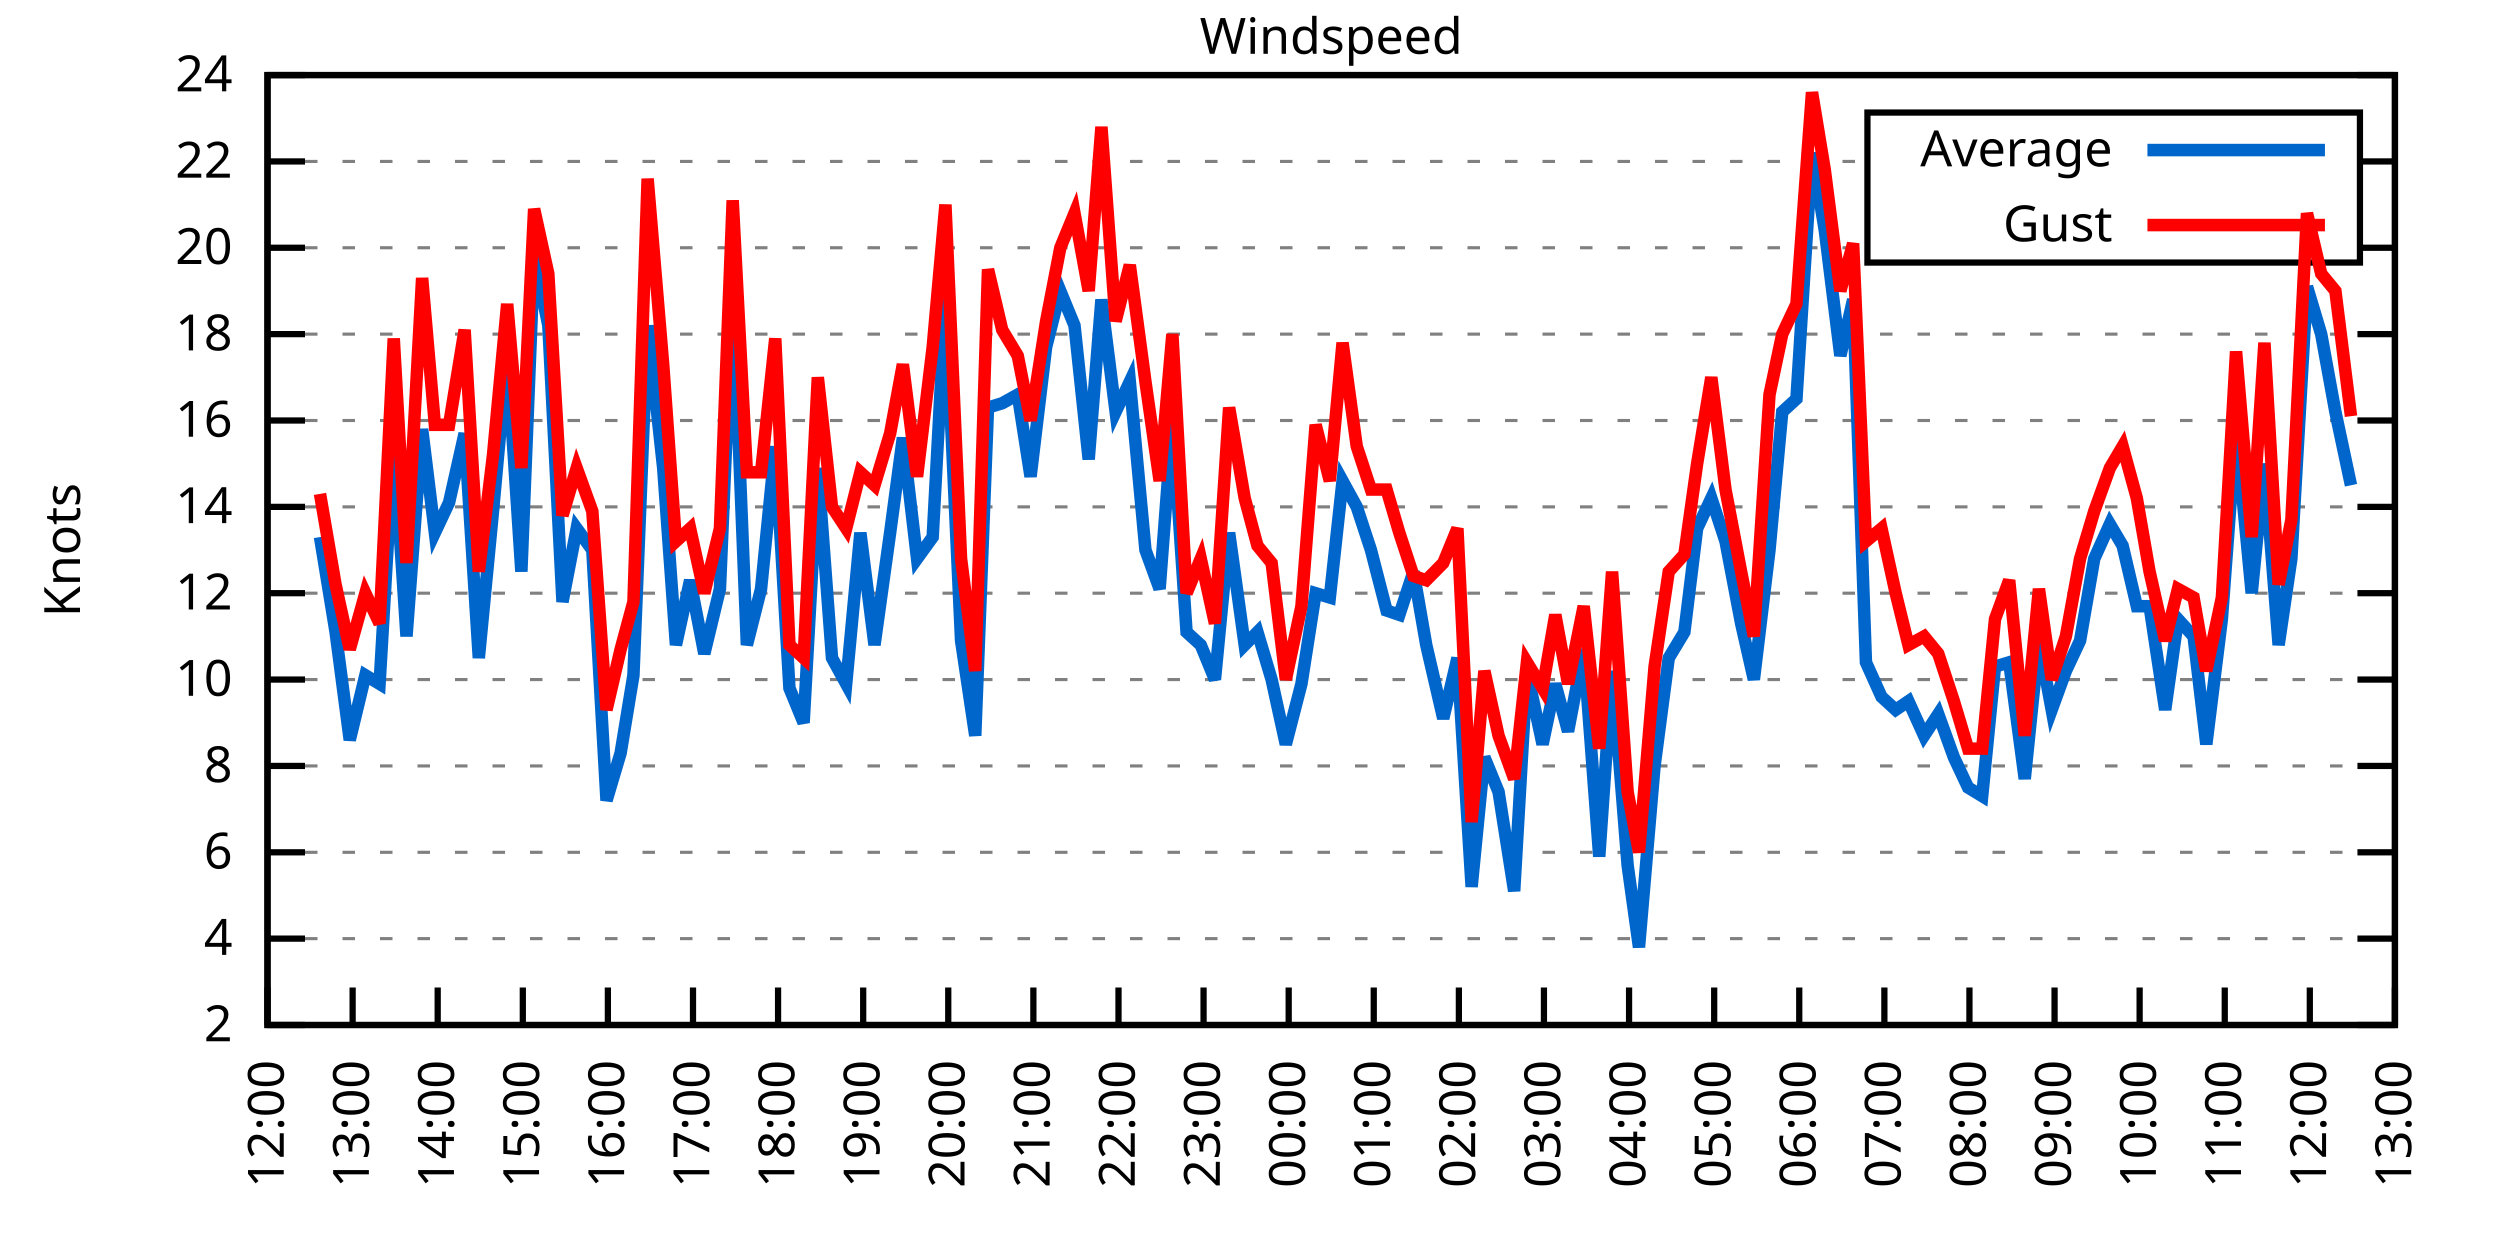
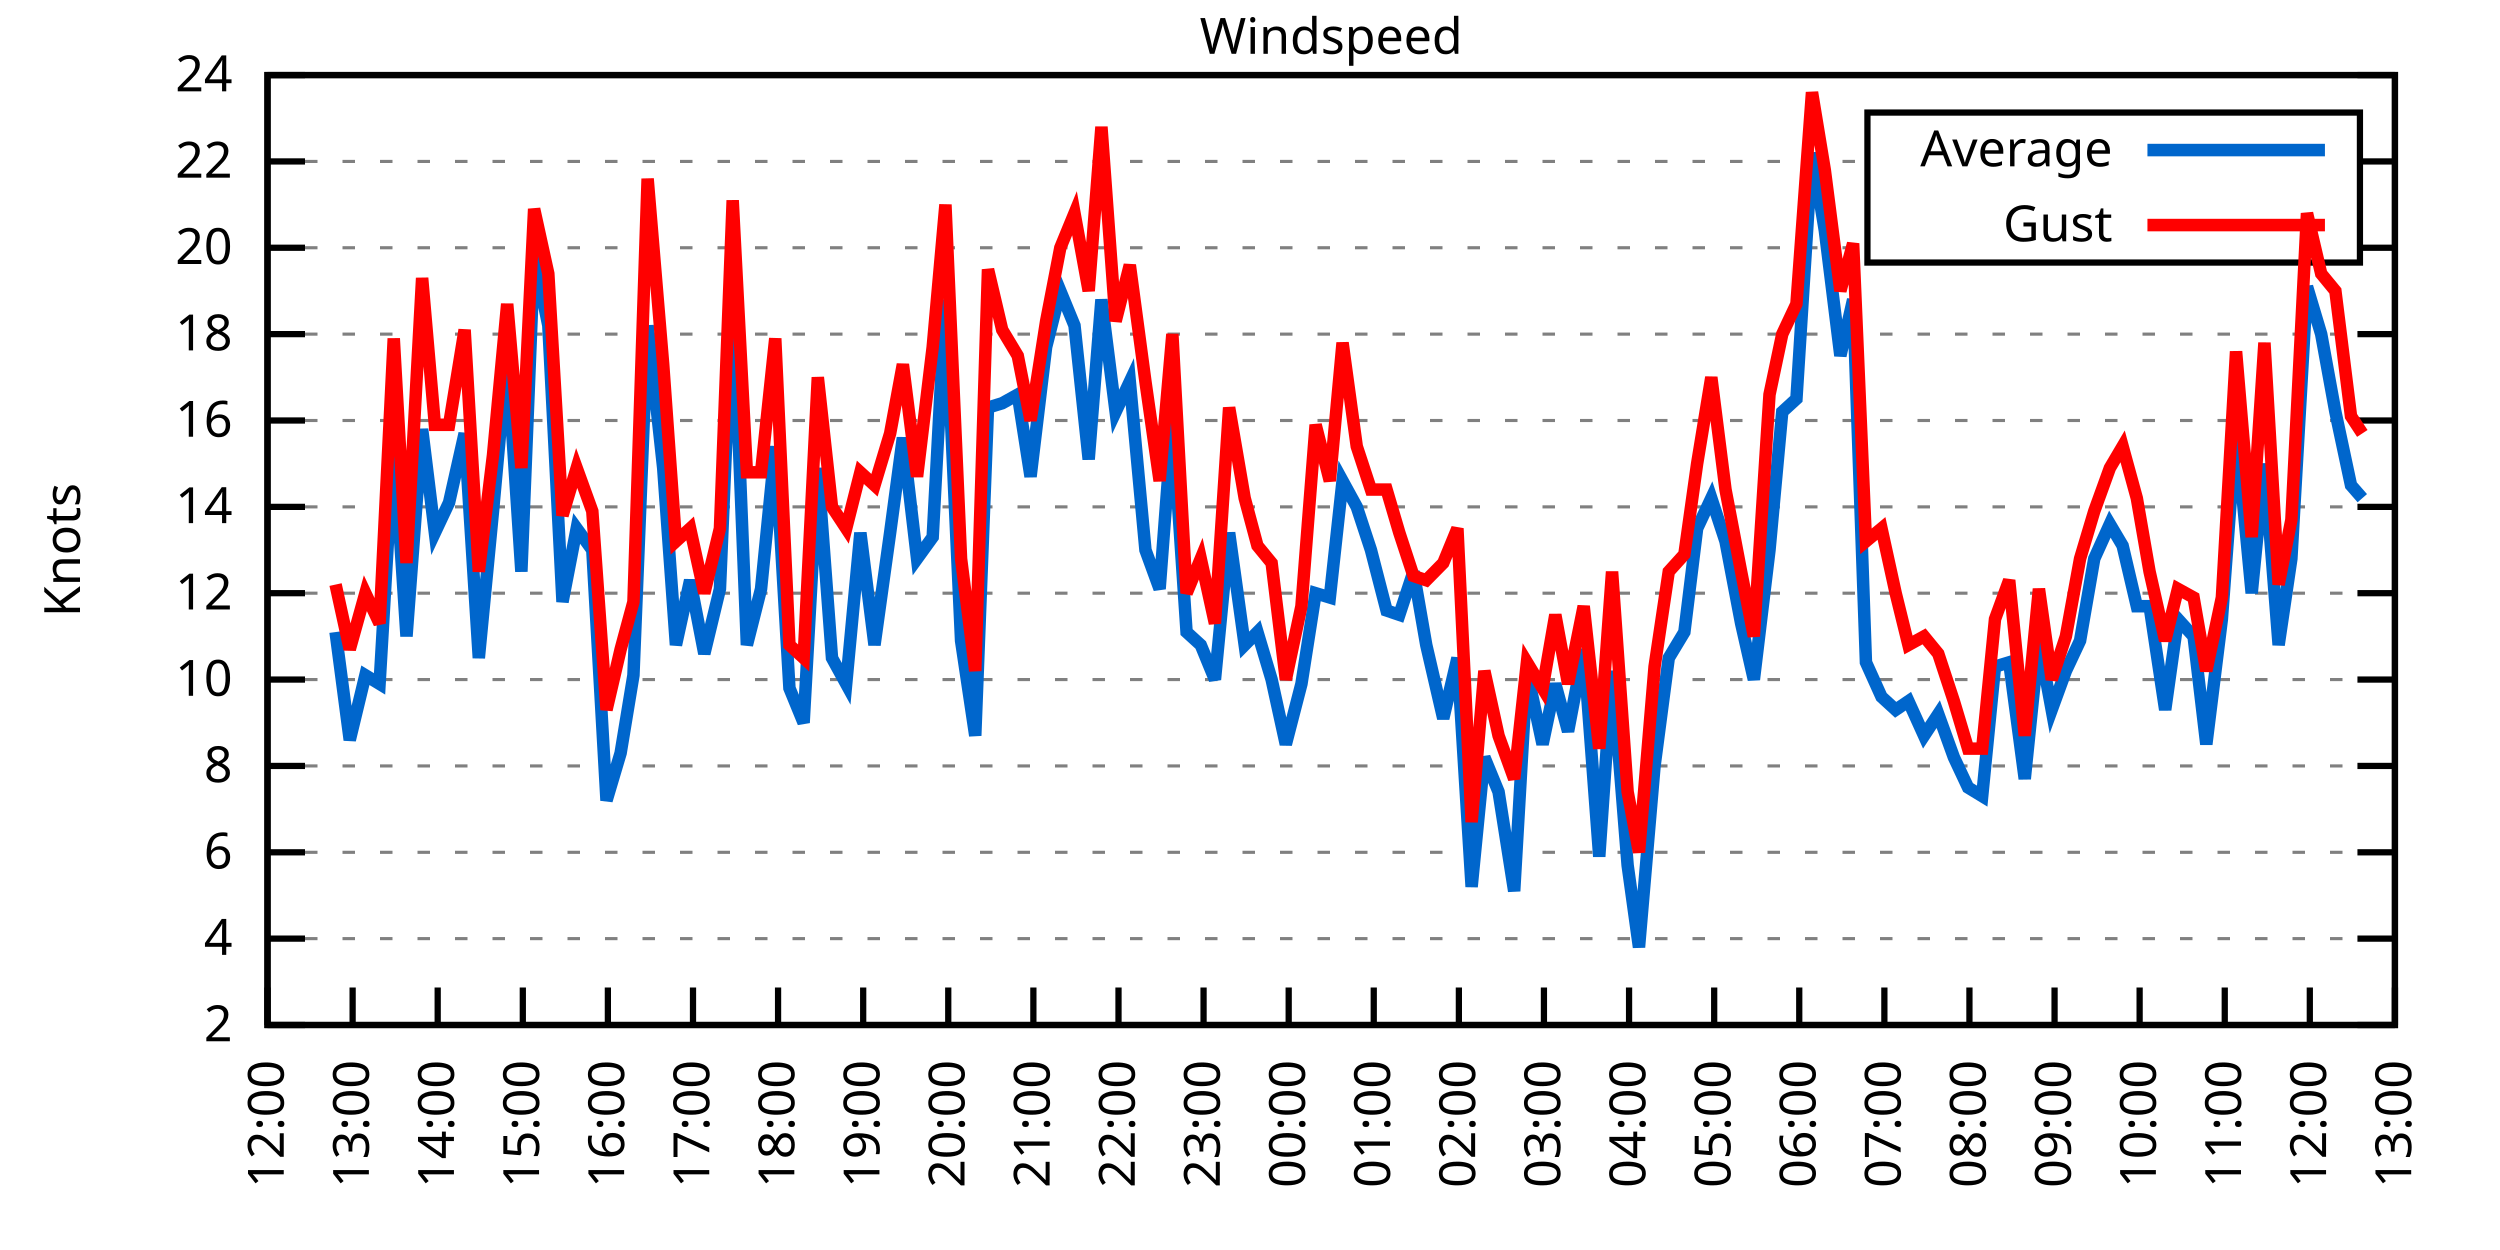
<svg xmlns="http://www.w3.org/2000/svg" xmlns:xlink="http://www.w3.org/1999/xlink" width="400" height="200" viewBox="0 0 400 200">
  <g id="gnuplot_canvas">
    <rect x="0" y="0" width="400" height="200" fill="none" />
    <defs>
      <circle id="gpDot" r="0.5" stroke-width="0.5" stroke="currentColor" />
      <path id="gpPt0" stroke-width="0.333" stroke="currentColor" d="M-1,0 h2 M0,-1 v2" />
      <path id="gpPt1" stroke-width="0.333" stroke="currentColor" d="M-1,-1 L1,1 M1,-1 L-1,1" />
      <path id="gpPt2" stroke-width="0.333" stroke="currentColor" d="M-1,0 L1,0 M0,-1 L0,1 M-1,-1 L1,1 M-1,1 L1,-1" />
      <rect id="gpPt3" stroke-width="0.333" stroke="currentColor" x="-1" y="-1" width="2" height="2" />
      <rect id="gpPt4" stroke-width="0.333" stroke="currentColor" fill="currentColor" x="-1" y="-1" width="2" height="2" />
      <circle id="gpPt5" stroke-width="0.333" stroke="currentColor" cx="0" cy="0" r="1" />
      <use xlink:href="#gpPt5" id="gpPt6" fill="currentColor" stroke="none" />
      <path id="gpPt7" stroke-width="0.333" stroke="currentColor" d="M0,-1.33 L-1.33,0.67 L1.33,0.67 z" />
      <use xlink:href="#gpPt7" id="gpPt8" fill="currentColor" stroke="none" />
      <use xlink:href="#gpPt7" id="gpPt9" stroke="currentColor" transform="rotate(180)" />
      <use xlink:href="#gpPt9" id="gpPt10" fill="currentColor" stroke="none" />
      <use xlink:href="#gpPt3" id="gpPt11" stroke="currentColor" transform="rotate(45)" />
      <use xlink:href="#gpPt11" id="gpPt12" fill="currentColor" stroke="none" />
      <path id="gpPt13" stroke-width="0.333" stroke="currentColor" d="M0,1.330 L1.265,0.411 L0.782,-1.067 L-0.782,-1.076 L-1.265,0.411 z" />
      <use xlink:href="#gpPt13" id="gpPt14" fill="currentColor" stroke="none" />
      <filter id="textbox" filterUnits="objectBoundingBox" x="0" y="0" height="1" width="1">
        <feFlood flood-color="white" flood-opacity="1" result="bgnd" />
        <feComposite in="SourceGraphic" in2="bgnd" operator="atop" />
      </filter>
      <filter id="greybox" filterUnits="objectBoundingBox" x="0" y="0" height="1" width="1">
        <feFlood flood-color="lightgrey" flood-opacity="1" result="grey" />
        <feComposite in="SourceGraphic" in2="grey" operator="atop" />
      </filter>
    </defs>
    <g fill="none" color="white" stroke="currentColor" stroke-width="1.00" stroke-linecap="butt" stroke-linejoin="miter">
</g>
    <g fill="none" color="black" stroke="currentColor" stroke-width="1.00" stroke-linecap="butt" stroke-linejoin="miter">
      <g stroke="none" shape-rendering="crispEdges">
        <polygon fill="rgb(255, 255, 255)" points="42.80,164.00 383.18,164.00 383.18,12.02 42.80,12.02 " />
      </g>
    </g>
    <g fill="none" color="black" stroke="currentColor" stroke-width="1.00" stroke-linecap="butt" stroke-linejoin="miter">
</g>
    <g fill="none" color="black" stroke="black" stroke-width="0.50" stroke-linecap="butt" stroke-linejoin="miter">
</g>
    <g fill="none" color="gray" stroke="currentColor" stroke-width="0.50" stroke-linecap="butt" stroke-linejoin="miter">
      <path stroke="gray" stroke-dasharray="2,4" class="gridline" d="M42.80,164.00 L383.19,164.00  " />
    </g>
    <g fill="none" color="gray" stroke="gray" stroke-width="1.00" stroke-linecap="butt" stroke-linejoin="miter">
</g>
    <g fill="none" color="black" stroke="currentColor" stroke-width="1.00" stroke-linecap="butt" stroke-linejoin="miter">
      <path stroke="black" d="M42.80,164.00 L48.80,164.00 M383.19,164.00 L377.19,164.00  " />
      <g transform="translate(37.20,166.60)" stroke="none" fill="black" font-family="Sans" font-size="8.00" text-anchor="end">
        <text>
          <tspan font-family="Sans"> 2</tspan>
        </text>
      </g>
    </g>
    <g fill="none" color="black" stroke="currentColor" stroke-width="1.00" stroke-linecap="butt" stroke-linejoin="miter">
</g>
    <g fill="none" color="black" stroke="black" stroke-width="0.50" stroke-linecap="butt" stroke-linejoin="miter">
</g>
    <g fill="none" color="gray" stroke="currentColor" stroke-width="0.50" stroke-linecap="butt" stroke-linejoin="miter">
      <path stroke="gray" stroke-dasharray="2,4" class="gridline" d="M42.80,150.18 L383.19,150.18  " />
    </g>
    <g fill="none" color="gray" stroke="gray" stroke-width="1.00" stroke-linecap="butt" stroke-linejoin="miter">
</g>
    <g fill="none" color="black" stroke="currentColor" stroke-width="1.00" stroke-linecap="butt" stroke-linejoin="miter">
      <path stroke="black" d="M42.80,150.18 L48.80,150.18 M383.19,150.18 L377.19,150.18  " />
      <g transform="translate(37.20,152.78)" stroke="none" fill="black" font-family="Sans" font-size="8.00" text-anchor="end">
        <text>
          <tspan font-family="Sans"> 4</tspan>
        </text>
      </g>
    </g>
    <g fill="none" color="black" stroke="currentColor" stroke-width="1.00" stroke-linecap="butt" stroke-linejoin="miter">
</g>
    <g fill="none" color="black" stroke="black" stroke-width="0.50" stroke-linecap="butt" stroke-linejoin="miter">
</g>
    <g fill="none" color="gray" stroke="currentColor" stroke-width="0.50" stroke-linecap="butt" stroke-linejoin="miter">
      <path stroke="gray" stroke-dasharray="2,4" class="gridline" d="M42.80,136.37 L383.19,136.37  " />
    </g>
    <g fill="none" color="gray" stroke="gray" stroke-width="1.00" stroke-linecap="butt" stroke-linejoin="miter">
</g>
    <g fill="none" color="black" stroke="currentColor" stroke-width="1.00" stroke-linecap="butt" stroke-linejoin="miter">
      <path stroke="black" d="M42.80,136.37 L48.80,136.37 M383.19,136.37 L377.19,136.37  " />
      <g transform="translate(37.20,138.97)" stroke="none" fill="black" font-family="Sans" font-size="8.00" text-anchor="end">
        <text>
          <tspan font-family="Sans"> 6</tspan>
        </text>
      </g>
    </g>
    <g fill="none" color="black" stroke="currentColor" stroke-width="1.00" stroke-linecap="butt" stroke-linejoin="miter">
</g>
    <g fill="none" color="black" stroke="black" stroke-width="0.50" stroke-linecap="butt" stroke-linejoin="miter">
</g>
    <g fill="none" color="gray" stroke="currentColor" stroke-width="0.50" stroke-linecap="butt" stroke-linejoin="miter">
      <path stroke="gray" stroke-dasharray="2,4" class="gridline" d="M42.80,122.55 L383.19,122.55  " />
    </g>
    <g fill="none" color="gray" stroke="gray" stroke-width="1.00" stroke-linecap="butt" stroke-linejoin="miter">
</g>
    <g fill="none" color="black" stroke="currentColor" stroke-width="1.00" stroke-linecap="butt" stroke-linejoin="miter">
      <path stroke="black" d="M42.80,122.55 L48.80,122.55 M383.19,122.55 L377.19,122.55  " />
      <g transform="translate(37.20,125.15)" stroke="none" fill="black" font-family="Sans" font-size="8.00" text-anchor="end">
        <text>
          <tspan font-family="Sans"> 8</tspan>
        </text>
      </g>
    </g>
    <g fill="none" color="black" stroke="currentColor" stroke-width="1.00" stroke-linecap="butt" stroke-linejoin="miter">
</g>
    <g fill="none" color="black" stroke="black" stroke-width="0.50" stroke-linecap="butt" stroke-linejoin="miter">
</g>
    <g fill="none" color="gray" stroke="currentColor" stroke-width="0.50" stroke-linecap="butt" stroke-linejoin="miter">
      <path stroke="gray" stroke-dasharray="2,4" class="gridline" d="M42.80,108.73 L383.19,108.73  " />
    </g>
    <g fill="none" color="gray" stroke="gray" stroke-width="1.00" stroke-linecap="butt" stroke-linejoin="miter">
</g>
    <g fill="none" color="black" stroke="currentColor" stroke-width="1.00" stroke-linecap="butt" stroke-linejoin="miter">
      <path stroke="black" d="M42.80,108.73 L48.80,108.73 M383.19,108.73 L377.19,108.73  " />
      <g transform="translate(37.20,111.33)" stroke="none" fill="black" font-family="Sans" font-size="8.00" text-anchor="end">
        <text>
          <tspan font-family="Sans"> 10</tspan>
        </text>
      </g>
    </g>
    <g fill="none" color="black" stroke="currentColor" stroke-width="1.00" stroke-linecap="butt" stroke-linejoin="miter">
</g>
    <g fill="none" color="black" stroke="black" stroke-width="0.50" stroke-linecap="butt" stroke-linejoin="miter">
</g>
    <g fill="none" color="gray" stroke="currentColor" stroke-width="0.50" stroke-linecap="butt" stroke-linejoin="miter">
      <path stroke="gray" stroke-dasharray="2,4" class="gridline" d="M42.80,94.91 L383.19,94.91  " />
    </g>
    <g fill="none" color="gray" stroke="gray" stroke-width="1.00" stroke-linecap="butt" stroke-linejoin="miter">
</g>
    <g fill="none" color="black" stroke="currentColor" stroke-width="1.00" stroke-linecap="butt" stroke-linejoin="miter">
      <path stroke="black" d="M42.80,94.91 L48.80,94.91 M383.19,94.91 L377.19,94.91  " />
      <g transform="translate(37.20,97.51)" stroke="none" fill="black" font-family="Sans" font-size="8.00" text-anchor="end">
        <text>
          <tspan font-family="Sans"> 12</tspan>
        </text>
      </g>
    </g>
    <g fill="none" color="black" stroke="currentColor" stroke-width="1.00" stroke-linecap="butt" stroke-linejoin="miter">
</g>
    <g fill="none" color="black" stroke="black" stroke-width="0.50" stroke-linecap="butt" stroke-linejoin="miter">
</g>
    <g fill="none" color="gray" stroke="currentColor" stroke-width="0.50" stroke-linecap="butt" stroke-linejoin="miter">
      <path stroke="gray" stroke-dasharray="2,4" class="gridline" d="M42.80,81.10 L383.19,81.10  " />
    </g>
    <g fill="none" color="gray" stroke="gray" stroke-width="1.00" stroke-linecap="butt" stroke-linejoin="miter">
</g>
    <g fill="none" color="black" stroke="currentColor" stroke-width="1.00" stroke-linecap="butt" stroke-linejoin="miter">
      <path stroke="black" d="M42.80,81.10 L48.80,81.10 M383.19,81.10 L377.19,81.10  " />
      <g transform="translate(37.20,83.70)" stroke="none" fill="black" font-family="Sans" font-size="8.00" text-anchor="end">
        <text>
          <tspan font-family="Sans"> 14</tspan>
        </text>
      </g>
    </g>
    <g fill="none" color="black" stroke="currentColor" stroke-width="1.00" stroke-linecap="butt" stroke-linejoin="miter">
</g>
    <g fill="none" color="black" stroke="black" stroke-width="0.50" stroke-linecap="butt" stroke-linejoin="miter">
</g>
    <g fill="none" color="gray" stroke="currentColor" stroke-width="0.50" stroke-linecap="butt" stroke-linejoin="miter">
      <path stroke="gray" stroke-dasharray="2,4" class="gridline" d="M42.80,67.28 L383.19,67.28  " />
    </g>
    <g fill="none" color="gray" stroke="gray" stroke-width="1.00" stroke-linecap="butt" stroke-linejoin="miter">
</g>
    <g fill="none" color="black" stroke="currentColor" stroke-width="1.00" stroke-linecap="butt" stroke-linejoin="miter">
      <path stroke="black" d="M42.80,67.28 L48.80,67.28 M383.19,67.28 L377.19,67.28  " />
      <g transform="translate(37.20,69.88)" stroke="none" fill="black" font-family="Sans" font-size="8.00" text-anchor="end">
        <text>
          <tspan font-family="Sans"> 16</tspan>
        </text>
      </g>
    </g>
    <g fill="none" color="black" stroke="currentColor" stroke-width="1.00" stroke-linecap="butt" stroke-linejoin="miter">
</g>
    <g fill="none" color="black" stroke="black" stroke-width="0.50" stroke-linecap="butt" stroke-linejoin="miter">
</g>
    <g fill="none" color="gray" stroke="currentColor" stroke-width="0.50" stroke-linecap="butt" stroke-linejoin="miter">
      <path stroke="gray" stroke-dasharray="2,4" class="gridline" d="M42.80,53.46 L383.19,53.46  " />
    </g>
    <g fill="none" color="gray" stroke="gray" stroke-width="1.00" stroke-linecap="butt" stroke-linejoin="miter">
</g>
    <g fill="none" color="black" stroke="currentColor" stroke-width="1.00" stroke-linecap="butt" stroke-linejoin="miter">
      <path stroke="black" d="M42.80,53.46 L48.80,53.46 M383.19,53.46 L377.19,53.46  " />
      <g transform="translate(37.20,56.06)" stroke="none" fill="black" font-family="Sans" font-size="8.00" text-anchor="end">
        <text>
          <tspan font-family="Sans"> 18</tspan>
        </text>
      </g>
    </g>
    <g fill="none" color="black" stroke="currentColor" stroke-width="1.00" stroke-linecap="butt" stroke-linejoin="miter">
</g>
    <g fill="none" color="black" stroke="black" stroke-width="0.50" stroke-linecap="butt" stroke-linejoin="miter">
</g>
    <g fill="none" color="gray" stroke="currentColor" stroke-width="0.50" stroke-linecap="butt" stroke-linejoin="miter">
      <path stroke="gray" stroke-dasharray="2,4" class="gridline" d="M42.80,39.64 L298.79,39.64 M377.59,39.64 L383.19,39.64  " />
    </g>
    <g fill="none" color="gray" stroke="gray" stroke-width="1.00" stroke-linecap="butt" stroke-linejoin="miter">
</g>
    <g fill="none" color="black" stroke="currentColor" stroke-width="1.00" stroke-linecap="butt" stroke-linejoin="miter">
      <path stroke="black" d="M42.80,39.64 L48.80,39.64 M383.19,39.64 L377.19,39.64  " />
      <g transform="translate(37.20,42.24)" stroke="none" fill="black" font-family="Sans" font-size="8.00" text-anchor="end">
        <text>
          <tspan font-family="Sans"> 20</tspan>
        </text>
      </g>
    </g>
    <g fill="none" color="black" stroke="currentColor" stroke-width="1.00" stroke-linecap="butt" stroke-linejoin="miter">
</g>
    <g fill="none" color="black" stroke="black" stroke-width="0.50" stroke-linecap="butt" stroke-linejoin="miter">
</g>
    <g fill="none" color="gray" stroke="currentColor" stroke-width="0.50" stroke-linecap="butt" stroke-linejoin="miter">
      <path stroke="gray" stroke-dasharray="2,4" class="gridline" d="M42.80,25.83 L298.79,25.83 M377.59,25.83 L383.19,25.83  " />
    </g>
    <g fill="none" color="gray" stroke="gray" stroke-width="1.00" stroke-linecap="butt" stroke-linejoin="miter">
</g>
    <g fill="none" color="black" stroke="currentColor" stroke-width="1.00" stroke-linecap="butt" stroke-linejoin="miter">
      <path stroke="black" d="M42.80,25.83 L48.80,25.83 M383.19,25.83 L377.19,25.83  " />
      <g transform="translate(37.20,28.43)" stroke="none" fill="black" font-family="Sans" font-size="8.00" text-anchor="end">
        <text>
          <tspan font-family="Sans"> 22</tspan>
        </text>
      </g>
    </g>
    <g fill="none" color="black" stroke="currentColor" stroke-width="1.00" stroke-linecap="butt" stroke-linejoin="miter">
</g>
    <g fill="none" color="black" stroke="black" stroke-width="0.50" stroke-linecap="butt" stroke-linejoin="miter">
</g>
    <g fill="none" color="gray" stroke="currentColor" stroke-width="0.50" stroke-linecap="butt" stroke-linejoin="miter">
      <path stroke="gray" stroke-dasharray="2,4" class="gridline" d="M42.80,12.01 L383.19,12.01  " />
    </g>
    <g fill="none" color="gray" stroke="gray" stroke-width="1.00" stroke-linecap="butt" stroke-linejoin="miter">
</g>
    <g fill="none" color="black" stroke="currentColor" stroke-width="1.00" stroke-linecap="butt" stroke-linejoin="miter">
      <path stroke="black" d="M42.80,12.01 L48.80,12.01 M383.19,12.01 L377.19,12.01  " />
      <g transform="translate(37.20,14.61)" stroke="none" fill="black" font-family="Sans" font-size="8.00" text-anchor="end">
        <text>
          <tspan font-family="Sans"> 24</tspan>
        </text>
      </g>
    </g>
    <g fill="none" color="black" stroke="currentColor" stroke-width="1.00" stroke-linecap="butt" stroke-linejoin="miter">
      <path stroke="black" d="M42.80,164.00 L42.80,158.00  " />
      <g transform="translate(45.40,169.60) rotate(270.00)" stroke="none" fill="black" font-family="Sans" font-size="8.00" text-anchor="end">
        <text>
          <tspan font-family="Sans">12:00</tspan>
        </text>
      </g>
    </g>
    <g fill="none" color="black" stroke="currentColor" stroke-width="1.00" stroke-linecap="butt" stroke-linejoin="miter">
      <path stroke="black" d="M56.42,164.00 L56.42,158.00  " />
      <g transform="translate(59.02,169.60) rotate(270.00)" stroke="none" fill="black" font-family="Sans" font-size="8.00" text-anchor="end">
        <text>
          <tspan font-family="Sans">13:00</tspan>
        </text>
      </g>
    </g>
    <g fill="none" color="black" stroke="currentColor" stroke-width="1.00" stroke-linecap="butt" stroke-linejoin="miter">
      <path stroke="black" d="M70.03,164.00 L70.03,158.00  " />
      <g transform="translate(72.63,169.60) rotate(270.00)" stroke="none" fill="black" font-family="Sans" font-size="8.00" text-anchor="end">
        <text>
          <tspan font-family="Sans">14:00</tspan>
        </text>
      </g>
    </g>
    <g fill="none" color="black" stroke="currentColor" stroke-width="1.00" stroke-linecap="butt" stroke-linejoin="miter">
      <path stroke="black" d="M83.65,164.00 L83.65,158.00  " />
      <g transform="translate(86.25,169.60) rotate(270.00)" stroke="none" fill="black" font-family="Sans" font-size="8.00" text-anchor="end">
        <text>
          <tspan font-family="Sans">15:00</tspan>
        </text>
      </g>
    </g>
    <g fill="none" color="black" stroke="currentColor" stroke-width="1.00" stroke-linecap="butt" stroke-linejoin="miter">
      <path stroke="black" d="M97.26,164.00 L97.26,158.00  " />
      <g transform="translate(99.86,169.60) rotate(270.00)" stroke="none" fill="black" font-family="Sans" font-size="8.00" text-anchor="end">
        <text>
          <tspan font-family="Sans">16:00</tspan>
        </text>
      </g>
    </g>
    <g fill="none" color="black" stroke="currentColor" stroke-width="1.00" stroke-linecap="butt" stroke-linejoin="miter">
      <path stroke="black" d="M110.88,164.00 L110.88,158.00  " />
      <g transform="translate(113.48,169.60) rotate(270.00)" stroke="none" fill="black" font-family="Sans" font-size="8.00" text-anchor="end">
        <text>
          <tspan font-family="Sans">17:00</tspan>
        </text>
      </g>
    </g>
    <g fill="none" color="black" stroke="currentColor" stroke-width="1.00" stroke-linecap="butt" stroke-linejoin="miter">
      <path stroke="black" d="M124.49,164.00 L124.49,158.00  " />
      <g transform="translate(127.09,169.60) rotate(270.00)" stroke="none" fill="black" font-family="Sans" font-size="8.00" text-anchor="end">
        <text>
          <tspan font-family="Sans">18:00</tspan>
        </text>
      </g>
    </g>
    <g fill="none" color="black" stroke="currentColor" stroke-width="1.00" stroke-linecap="butt" stroke-linejoin="miter">
      <path stroke="black" d="M138.11,164.00 L138.11,158.00  " />
      <g transform="translate(140.71,169.60) rotate(270.00)" stroke="none" fill="black" font-family="Sans" font-size="8.00" text-anchor="end">
        <text>
          <tspan font-family="Sans">19:00</tspan>
        </text>
      </g>
    </g>
    <g fill="none" color="black" stroke="currentColor" stroke-width="1.00" stroke-linecap="butt" stroke-linejoin="miter">
      <path stroke="black" d="M151.72,164.00 L151.72,158.00  " />
      <g transform="translate(154.32,169.60) rotate(270.00)" stroke="none" fill="black" font-family="Sans" font-size="8.00" text-anchor="end">
        <text>
          <tspan font-family="Sans">20:00</tspan>
        </text>
      </g>
    </g>
    <g fill="none" color="black" stroke="currentColor" stroke-width="1.00" stroke-linecap="butt" stroke-linejoin="miter">
      <path stroke="black" d="M165.34,164.00 L165.34,158.00  " />
      <g transform="translate(167.94,169.60) rotate(270.00)" stroke="none" fill="black" font-family="Sans" font-size="8.00" text-anchor="end">
        <text>
          <tspan font-family="Sans">21:00</tspan>
        </text>
      </g>
    </g>
    <g fill="none" color="black" stroke="currentColor" stroke-width="1.00" stroke-linecap="butt" stroke-linejoin="miter">
      <path stroke="black" d="M178.96,164.00 L178.96,158.00  " />
      <g transform="translate(181.56,169.60) rotate(270.00)" stroke="none" fill="black" font-family="Sans" font-size="8.00" text-anchor="end">
        <text>
          <tspan font-family="Sans">22:00</tspan>
        </text>
      </g>
    </g>
    <g fill="none" color="black" stroke="currentColor" stroke-width="1.00" stroke-linecap="butt" stroke-linejoin="miter">
      <path stroke="black" d="M192.57,164.00 L192.57,158.00  " />
      <g transform="translate(195.17,169.60) rotate(270.00)" stroke="none" fill="black" font-family="Sans" font-size="8.00" text-anchor="end">
        <text>
          <tspan font-family="Sans">23:00</tspan>
        </text>
      </g>
    </g>
    <g fill="none" color="black" stroke="currentColor" stroke-width="1.00" stroke-linecap="butt" stroke-linejoin="miter">
      <path stroke="black" d="M206.19,164.00 L206.19,158.00  " />
      <g transform="translate(208.79,169.60) rotate(270.00)" stroke="none" fill="black" font-family="Sans" font-size="8.00" text-anchor="end">
        <text>
          <tspan font-family="Sans">00:00</tspan>
        </text>
      </g>
    </g>
    <g fill="none" color="black" stroke="currentColor" stroke-width="1.00" stroke-linecap="butt" stroke-linejoin="miter">
      <path stroke="black" d="M219.80,164.00 L219.80,158.00  " />
      <g transform="translate(222.40,169.60) rotate(270.00)" stroke="none" fill="black" font-family="Sans" font-size="8.00" text-anchor="end">
        <text>
          <tspan font-family="Sans">01:00</tspan>
        </text>
      </g>
    </g>
    <g fill="none" color="black" stroke="currentColor" stroke-width="1.00" stroke-linecap="butt" stroke-linejoin="miter">
      <path stroke="black" d="M233.42,164.00 L233.42,158.00  " />
      <g transform="translate(236.02,169.60) rotate(270.00)" stroke="none" fill="black" font-family="Sans" font-size="8.00" text-anchor="end">
        <text>
          <tspan font-family="Sans">02:00</tspan>
        </text>
      </g>
    </g>
    <g fill="none" color="black" stroke="currentColor" stroke-width="1.00" stroke-linecap="butt" stroke-linejoin="miter">
      <path stroke="black" d="M247.03,164.00 L247.03,158.00  " />
      <g transform="translate(249.63,169.60) rotate(270.00)" stroke="none" fill="black" font-family="Sans" font-size="8.00" text-anchor="end">
        <text>
          <tspan font-family="Sans">03:00</tspan>
        </text>
      </g>
    </g>
    <g fill="none" color="black" stroke="currentColor" stroke-width="1.00" stroke-linecap="butt" stroke-linejoin="miter">
      <path stroke="black" d="M260.65,164.00 L260.65,158.00  " />
      <g transform="translate(263.25,169.60) rotate(270.00)" stroke="none" fill="black" font-family="Sans" font-size="8.00" text-anchor="end">
        <text>
          <tspan font-family="Sans">04:00</tspan>
        </text>
      </g>
    </g>
    <g fill="none" color="black" stroke="currentColor" stroke-width="1.00" stroke-linecap="butt" stroke-linejoin="miter">
      <path stroke="black" d="M274.27,164.00 L274.27,158.00  " />
      <g transform="translate(276.87,169.60) rotate(270.00)" stroke="none" fill="black" font-family="Sans" font-size="8.00" text-anchor="end">
        <text>
          <tspan font-family="Sans">05:00</tspan>
        </text>
      </g>
    </g>
    <g fill="none" color="black" stroke="currentColor" stroke-width="1.00" stroke-linecap="butt" stroke-linejoin="miter">
      <path stroke="black" d="M287.88,164.00 L287.88,158.00  " />
      <g transform="translate(290.48,169.60) rotate(270.00)" stroke="none" fill="black" font-family="Sans" font-size="8.00" text-anchor="end">
        <text>
          <tspan font-family="Sans">06:00</tspan>
        </text>
      </g>
    </g>
    <g fill="none" color="black" stroke="currentColor" stroke-width="1.00" stroke-linecap="butt" stroke-linejoin="miter">
      <path stroke="black" d="M301.50,164.00 L301.50,158.00  " />
      <g transform="translate(304.10,169.60) rotate(270.00)" stroke="none" fill="black" font-family="Sans" font-size="8.00" text-anchor="end">
        <text>
          <tspan font-family="Sans">07:00</tspan>
        </text>
      </g>
    </g>
    <g fill="none" color="black" stroke="currentColor" stroke-width="1.00" stroke-linecap="butt" stroke-linejoin="miter">
      <path stroke="black" d="M315.11,164.00 L315.11,158.00  " />
      <g transform="translate(317.71,169.60) rotate(270.00)" stroke="none" fill="black" font-family="Sans" font-size="8.00" text-anchor="end">
        <text>
          <tspan font-family="Sans">08:00</tspan>
        </text>
      </g>
    </g>
    <g fill="none" color="black" stroke="currentColor" stroke-width="1.00" stroke-linecap="butt" stroke-linejoin="miter">
      <path stroke="black" d="M328.73,164.00 L328.73,158.00  " />
      <g transform="translate(331.33,169.60) rotate(270.00)" stroke="none" fill="black" font-family="Sans" font-size="8.00" text-anchor="end">
        <text>
          <tspan font-family="Sans">09:00</tspan>
        </text>
      </g>
    </g>
    <g fill="none" color="black" stroke="currentColor" stroke-width="1.00" stroke-linecap="butt" stroke-linejoin="miter">
      <path stroke="black" d="M342.34,164.00 L342.34,158.00  " />
      <g transform="translate(344.94,169.60) rotate(270.00)" stroke="none" fill="black" font-family="Sans" font-size="8.00" text-anchor="end">
        <text>
          <tspan font-family="Sans">10:00</tspan>
        </text>
      </g>
    </g>
    <g fill="none" color="black" stroke="currentColor" stroke-width="1.00" stroke-linecap="butt" stroke-linejoin="miter">
      <path stroke="black" d="M355.96,164.00 L355.96,158.00  " />
      <g transform="translate(358.56,169.60) rotate(270.00)" stroke="none" fill="black" font-family="Sans" font-size="8.00" text-anchor="end">
        <text>
          <tspan font-family="Sans">11:00</tspan>
        </text>
      </g>
    </g>
    <g fill="none" color="black" stroke="currentColor" stroke-width="1.00" stroke-linecap="butt" stroke-linejoin="miter">
      <path stroke="black" d="M369.57,164.00 L369.57,158.00  " />
      <g transform="translate(372.17,169.60) rotate(270.00)" stroke="none" fill="black" font-family="Sans" font-size="8.00" text-anchor="end">
        <text>
          <tspan font-family="Sans">12:00</tspan>
        </text>
      </g>
    </g>
    <g fill="none" color="black" stroke="currentColor" stroke-width="1.00" stroke-linecap="butt" stroke-linejoin="miter">
      <path stroke="black" d="M383.19,164.00 L383.19,158.00  " />
      <g transform="translate(385.79,169.60) rotate(270.00)" stroke="none" fill="black" font-family="Sans" font-size="8.00" text-anchor="end">
        <text>
          <tspan font-family="Sans">13:00</tspan>
        </text>
      </g>
    </g>
    <g fill="none" color="black" stroke="currentColor" stroke-width="1.00" stroke-linecap="butt" stroke-linejoin="miter">
</g>
    <g fill="none" color="black" stroke="currentColor" stroke-width="1.00" stroke-linecap="butt" stroke-linejoin="miter">
      <path stroke="black" d="M42.80,12.01 L42.80,164.00 L383.19,164.00 L383.19,12.01 L42.80,12.01 Z  " />
    </g>
    <g fill="none" color="black" stroke="currentColor" stroke-width="1.00" stroke-linecap="butt" stroke-linejoin="miter">
</g>
    <g fill="none" color="black" stroke="currentColor" stroke-width="1.00" stroke-linecap="butt" stroke-linejoin="miter">
      <path stroke="black" d="M298.79,42.01 L298.79,18.01 L377.59,18.01 L377.59,42.01 L298.79,42.01 Z  " />
    </g>
    <g id="Windspeed_plot_1">
      <g fill="none" color="white" stroke="black" stroke-width="2.00" stroke-linecap="butt" stroke-linejoin="miter">
</g>
      <g fill="none" color="black" stroke="currentColor" stroke-width="2.00" stroke-linecap="butt" stroke-linejoin="miter">
        <g transform="translate(337.99,26.61)" stroke="none" fill="black" font-family="Sans" font-size="8.00" text-anchor="end">
          <text>
            <tspan font-family="Sans">Average</tspan>
          </text>
        </g>
      </g>
      <g fill="none" color="black" stroke="currentColor" stroke-width="2.00" stroke-linecap="butt" stroke-linejoin="miter">
-         <path stroke="rgb(  0, 102, 204)" d="M343.59,24.01 L371.99,24.01 M51.20,85.93 L53.69,101.13 L55.96,118.40 L58.46,108.04 L60.73,109.42 L63.00,70.73   L65.04,101.82 L67.54,68.66 L69.58,85.24 L71.85,80.41 L74.34,69.35 L76.61,105.28 L78.88,81.79 L81.15,56.92   L83.42,91.46 L85.46,41.03 L87.73,52.08 L90.00,96.30 L92.27,84.55 L94.77,88.00 L97.04,128.08 L99.30,120.48   L101.35,108.04 L103.62,52.08 L106.11,74.88 L108.15,103.20 L110.42,92.84 L112.69,104.59 L115.19,94.22 L117.23,46.55   L119.50,103.20 L121.77,94.22 L124.04,71.42 L126.31,110.11 L128.58,115.64 L130.85,74.88 L133.12,105.28 L135.39,109.42   L137.66,85.24 L139.92,103.20 L142.42,85.24 L144.46,70.04 L146.73,89.39 L149.23,85.93 L151.27,47.93 L153.77,102.51   L156.04,117.71 L158.08,65.21 L160.35,64.52 L162.84,63.13 L164.89,76.26 L167.38,55.53 L169.65,46.55 L171.92,52.08   L174.19,73.50 L176.23,47.93 L178.50,65.90 L180.77,61.06 L183.27,88.00 L185.54,94.22 L187.58,67.28 L189.85,101.13   L192.12,103.20 L194.39,108.73 L196.66,85.24 L199.15,103.20 L201.19,101.13 L203.46,108.73 L205.73,119.09 L208.23,109.42   L210.50,94.91 L212.77,95.60 L214.81,76.95 L217.08,81.10 L219.35,88.00 L221.85,97.68 L223.89,98.37 L226.16,91.46   L228.20,103.20 L230.92,114.95 L233.19,105.28 L235.46,141.89 L237.50,121.17 L239.77,126.69 L242.27,142.58 L244.31,107.35   L246.81,119.09 L248.85,109.42 L250.89,117.02 L253.39,103.89 L255.88,137.06 L257.93,107.35 L260.42,138.44 L262.24,151.56   L264.73,122.55 L267.00,105.28 L269.50,101.13 L271.54,84.55 L273.81,79.71 L276.08,86.62 L278.58,99.75 L280.62,108.73   L283.12,88.00 L285.16,65.90 L287.43,63.82 L289.92,24.45 L291.97,36.88 L294.46,56.92 L296.50,47.93 L298.55,105.97   L301.04,111.49 L303.31,113.57 L305.35,112.19 L307.85,117.71 L310.12,114.26 L312.62,121.17 L314.89,126.00 L317.15,127.38   L319.20,106.66 L321.47,105.97 L323.96,124.62 L326.23,102.51 L328.27,113.57 L330.54,107.35 L332.81,102.51 L335.08,89.39   L337.58,83.86 L339.62,87.31 L341.89,96.99 L343.93,96.99 L346.43,113.57 L348.47,99.06 L350.97,101.82 L353.01,119.09   L355.50,99.06 L357.77,68.66 L360.27,94.91 L362.31,74.19 L364.58,103.20 L366.62,89.39 L369.12,45.86 L371.39,53.46   L373.66,65.90 L376.16,77.64  " />
+         <path stroke="rgb(  0, 102, 204)" d="M343.59,24.01 L371.99,24.01 M53.69,101.13 L55.96,118.40 L58.46,108.04 L60.73,109.42 L63.00,70.73 L65.04,101.82   L67.54,68.66 L69.58,85.24 L71.85,80.41 L74.34,69.35 L76.61,105.28 L78.88,81.79 L81.15,56.92 L83.42,91.46   L85.46,41.03 L87.73,52.08 L90.00,96.30 L92.27,84.55 L94.77,88.00 L97.04,128.08 L99.30,120.48 L101.35,108.04   L103.62,52.08 L106.11,74.88 L108.15,103.20 L110.42,92.84 L112.69,104.59 L115.19,94.22 L117.23,46.55 L119.50,103.20   L121.77,94.22 L124.04,71.42 L126.31,110.11 L128.58,115.64 L130.85,74.88 L133.12,105.28 L135.39,109.42 L137.66,85.24   L139.92,103.20 L142.42,85.24 L144.46,70.04 L146.73,89.39 L149.23,85.93 L151.27,47.93 L153.77,102.51 L156.04,117.71   L158.08,65.21 L160.35,64.52 L162.84,63.13 L164.89,76.26 L167.38,55.53 L169.65,46.55 L171.92,52.08 L174.19,73.50   L176.23,47.93 L178.50,65.90 L180.77,61.06 L183.27,88.00 L185.54,94.22 L187.58,67.28 L189.85,101.13 L192.12,103.20   L194.39,108.73 L196.66,85.24 L199.15,103.20 L201.19,101.13 L203.46,108.73 L205.73,119.09 L208.23,109.42 L210.50,94.91   L212.77,95.60 L214.81,76.95 L217.08,81.10 L219.35,88.00 L221.85,97.68 L223.89,98.37 L226.16,91.46 L228.20,103.20   L230.92,114.95 L233.19,105.28 L235.46,141.89 L237.50,121.17 L239.77,126.69 L242.27,142.58 L244.31,107.35 L246.81,119.09   L248.85,109.42 L250.89,117.02 L253.39,103.89 L255.88,137.06 L257.93,107.35 L260.42,138.44 L262.24,151.56 L264.73,122.55   L267.00,105.28 L269.50,101.13 L271.54,84.55 L273.81,79.71 L276.08,86.62 L278.58,99.75 L280.62,108.73 L283.12,88.00   L285.16,65.90 L287.43,63.82 L289.92,24.45 L291.97,36.88 L294.46,56.92 L296.50,47.93 L298.55,105.97 L301.04,111.49   L303.31,113.57 L305.35,112.19 L307.85,117.71 L310.12,114.26 L312.62,121.17 L314.89,126.00 L317.15,127.38 L319.20,106.66   L321.47,105.97 L323.96,124.62 L326.23,102.51 L328.27,113.57 L330.54,107.35 L332.81,102.51 L335.08,89.39 L337.58,83.86   L339.62,87.31 L341.89,96.99 L343.93,96.99 L346.43,113.57 L348.47,99.06 L350.97,101.82 L353.01,119.09 L355.50,99.06   L357.77,68.66 L360.27,94.91 L362.31,74.19 L364.58,103.20 L366.62,89.39 L369.12,45.86 L371.39,53.46 L373.66,65.90   L376.16,77.64 L377.97,79.71  " />
      </g>
    </g>
    <g id="Windspeed_plot_2">
      <g fill="none" color="black" stroke="currentColor" stroke-width="2.00" stroke-linecap="butt" stroke-linejoin="miter">
        <g transform="translate(337.99,38.61)" stroke="none" fill="black" font-family="Sans" font-size="8.00" text-anchor="end">
          <text>
            <tspan font-family="Sans">Gust</tspan>
          </text>
        </g>
      </g>
      <g fill="none" color="black" stroke="currentColor" stroke-width="2.00" stroke-linecap="butt" stroke-linejoin="miter">
-         <path stroke="rgb(255,   0,   0)" d="M343.59,36.01 L371.99,36.01 M51.20,79.02 L53.69,93.53 L55.96,103.89 L58.46,94.91 L60.73,99.75 L63.00,54.15   L65.04,90.08 L67.54,44.48 L69.58,67.97 L71.85,67.97 L74.34,52.77 L76.61,91.46 L78.88,72.81 L81.15,48.63   L83.42,74.88 L85.46,33.43 L87.73,43.79 L90.00,82.48 L92.27,74.88 L94.77,81.79 L97.04,113.57 L99.30,103.89   L101.35,96.30 L103.62,28.59 L106.11,58.30 L108.15,86.62 L110.42,84.55 L112.69,94.91 L115.19,84.55 L117.23,32.05   L119.50,75.57 L121.77,75.57 L124.04,54.15 L126.31,103.20 L128.58,105.28 L130.85,60.37 L133.12,81.10 L135.39,84.55   L137.66,75.57 L139.92,77.64 L142.42,69.35 L144.46,58.30 L146.73,76.26 L149.23,55.53 L151.27,32.74 L153.77,89.39   L156.04,107.35 L158.08,43.10 L160.35,52.77 L162.84,56.92 L164.89,67.28 L167.38,51.39 L169.65,39.64 L171.92,34.12   L174.19,46.55 L176.23,20.30 L178.50,51.39 L180.77,42.41 L183.27,61.06 L185.54,76.95 L187.58,53.46 L189.85,94.91   L192.12,89.39 L194.39,99.75 L196.66,65.21 L199.15,79.71 L201.19,87.31 L203.46,90.08 L205.73,108.73 L208.23,96.99   L210.50,67.97 L212.77,76.95 L214.81,54.84 L217.08,71.42 L219.35,78.33 L221.85,78.33 L223.89,85.24 L226.16,92.15   L228.20,92.84 L230.92,90.08 L233.19,84.55 L235.46,131.53 L237.50,107.35 L239.77,117.71 L242.27,124.62 L244.31,105.97   L246.81,110.11 L248.85,98.37 L250.89,109.42 L253.39,96.99 L255.88,119.78 L257.93,91.46 L260.42,126.69 L262.24,136.37   L264.73,106.66 L267.00,91.46 L269.50,88.70 L271.54,74.19 L273.81,60.37 L276.08,78.33 L278.58,91.46 L280.62,101.82   L283.12,63.13 L285.16,53.46 L287.43,48.63 L289.92,14.77 L291.97,27.21 L294.46,46.55 L296.50,38.95 L298.55,86.62   L301.04,84.55 L303.31,94.91 L305.35,103.20 L307.85,101.82 L310.12,104.59 L312.62,112.19 L314.89,119.78 L317.15,119.78   L319.20,99.06 L321.47,92.84 L323.96,117.71 L326.23,94.22 L328.27,108.73 L330.54,101.82 L332.81,89.39 L335.08,81.79   L337.58,74.88 L339.62,71.42 L341.89,79.71 L343.93,91.46 L346.43,102.51 L348.47,94.22 L350.97,95.60 L353.01,107.35   L355.50,95.60 L357.77,56.23 L360.27,85.93 L362.31,54.84 L364.58,93.53 L366.62,83.17 L369.12,34.12 L371.39,43.79   L373.66,46.55 L376.16,66.59  " />
+         <path stroke="rgb(255,   0,   0)" d="M343.59,36.01 L371.99,36.01 M53.69,93.53 L55.96,103.89 L58.46,94.91 L60.73,99.75 L63.00,54.15 L65.04,90.08   L67.54,44.48 L69.58,67.97 L71.85,67.97 L74.34,52.77 L76.61,91.46 L78.88,72.81 L81.15,48.63 L83.42,74.88   L85.46,33.43 L87.73,43.79 L90.00,82.48 L92.27,74.88 L94.77,81.79 L97.04,113.57 L99.30,103.89 L101.35,96.30   L103.62,28.59 L106.11,58.30 L108.15,86.62 L110.42,84.55 L112.69,94.91 L115.19,84.55 L117.23,32.05 L119.50,75.57   L121.77,75.57 L124.04,54.15 L126.31,103.20 L128.58,105.28 L130.85,60.37 L133.12,81.10 L135.39,84.55 L137.66,75.57   L139.92,77.64 L142.42,69.35 L144.46,58.30 L146.73,76.26 L149.23,55.53 L151.27,32.74 L153.77,89.39 L156.04,107.35   L158.08,43.10 L160.35,52.77 L162.84,56.92 L164.89,67.28 L167.38,51.39 L169.65,39.64 L171.92,34.12 L174.19,46.55   L176.23,20.30 L178.50,51.39 L180.77,42.41 L183.27,61.06 L185.54,76.95 L187.58,53.46 L189.85,94.91 L192.12,89.39   L194.39,99.75 L196.66,65.21 L199.15,79.71 L201.19,87.31 L203.46,90.08 L205.73,108.73 L208.23,96.99 L210.50,67.97   L212.77,76.95 L214.81,54.84 L217.08,71.42 L219.35,78.33 L221.85,78.33 L223.89,85.24 L226.16,92.15 L228.20,92.84   L230.92,90.08 L233.19,84.55 L235.46,131.53 L237.50,107.35 L239.77,117.71 L242.27,124.62 L244.31,105.97 L246.81,110.11   L248.85,98.37 L250.89,109.42 L253.39,96.99 L255.88,119.78 L257.93,91.46 L260.42,126.69 L262.24,136.37 L264.73,106.66   L267.00,91.46 L269.50,88.70 L271.54,74.19 L273.81,60.37 L276.08,78.33 L278.58,91.46 L280.62,101.82 L283.12,63.13   L285.16,53.46 L287.43,48.63 L289.92,14.77 L291.97,27.21 L294.46,46.55 L296.50,38.95 L298.55,86.62 L301.04,84.55   L303.31,94.91 L305.35,103.20 L307.85,101.82 L310.12,104.59 L312.62,112.19 L314.89,119.78 L317.15,119.78 L319.20,99.06   L321.47,92.84 L323.96,117.71 L326.23,94.22 L328.27,108.73 L330.54,101.82 L332.81,89.39 L335.08,81.79 L337.58,74.88   L339.62,71.42 L341.89,79.71 L343.93,91.46 L346.43,102.51 L348.47,94.22 L350.97,95.60 L353.01,107.35 L355.50,95.60   L357.77,56.23 L360.27,85.93 L362.31,54.84 L364.58,93.53 L366.62,83.17 L369.12,34.12 L371.39,43.79 L373.66,46.55   L376.16,66.59 L377.97,69.35  " />
      </g>
    </g>
    <g fill="none" color="black" stroke="currentColor" stroke-width="2.00" stroke-linecap="butt" stroke-linejoin="miter">
</g>
    <g fill="none" color="black" stroke="black" stroke-width="1.00" stroke-linecap="butt" stroke-linejoin="miter">
</g>
    <g fill="none" color="black" stroke="currentColor" stroke-width="1.00" stroke-linecap="butt" stroke-linejoin="miter">
      <path stroke="black" d="M42.80,12.01 L42.80,164.00 L383.19,164.00 L383.19,12.01 L42.80,12.01 Z  " />
      <g transform="translate(12.80,88.01) rotate(270.00)" stroke="none" fill="black" font-family="Sans" font-size="8.00" text-anchor="middle">
        <text>
          <tspan font-family="Sans">Knots</tspan>
        </text>
      </g>
    </g>
    <g fill="none" color="black" stroke="currentColor" stroke-width="1.00" stroke-linecap="butt" stroke-linejoin="miter">
</g>
    <g fill="none" color="black" stroke="currentColor" stroke-width="1.00" stroke-linecap="butt" stroke-linejoin="miter">
      <g transform="translate(212.99,8.61)" stroke="none" fill="black" font-family="Sans" font-size="8.00" text-anchor="middle">
        <text>
          <tspan font-family="Sans">Windspeed</tspan>
        </text>
      </g>
    </g>
    <g fill="none" color="black" stroke="currentColor" stroke-width="1.00" stroke-linecap="butt" stroke-linejoin="miter">
</g>
  </g>
</svg>
